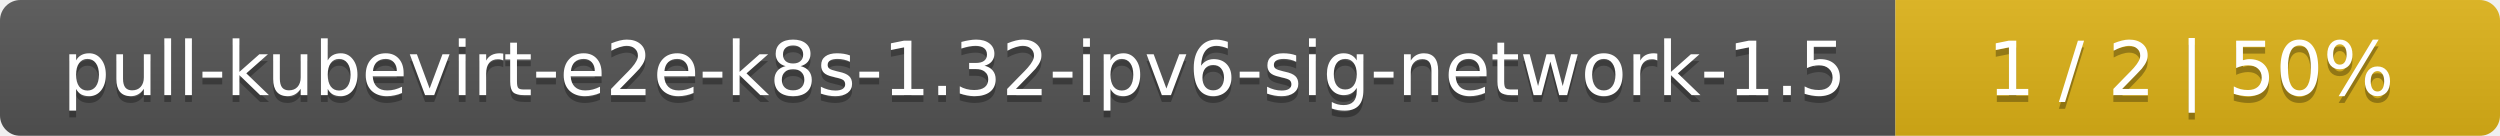
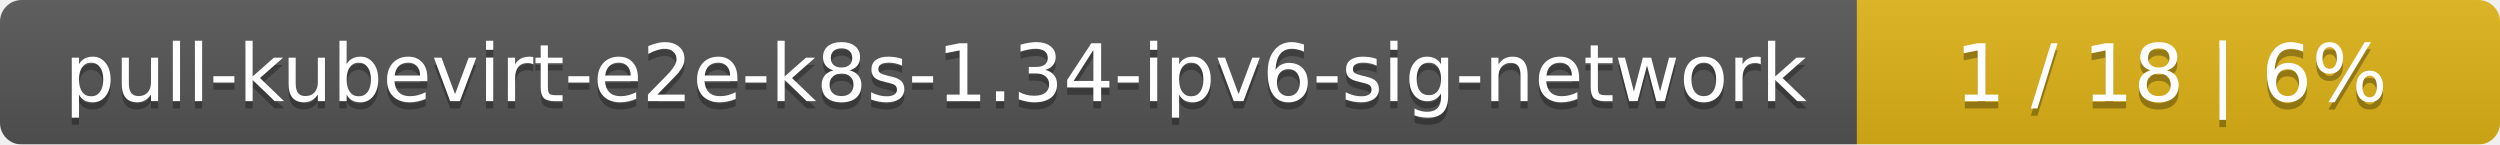
- <svg xmlns="http://www.w3.org/2000/svg" width="368" height="20">
+ <svg xmlns="http://www.w3.org/2000/svg" width="346" height="20">
  <linearGradient id="smooth" x2="0" y2="100%">
    <stop offset="0" stop-color="#bbb" stop-opacity=".1" />
    <stop offset="1" stop-opacity=".1" />
  </linearGradient>
  <mask id="round">
-     <rect width="368" height="20" rx="3" fill="#fff" />
+     <rect width="346" height="20" rx="3" fill="#fff" />
  </mask>
  <g mask="url(#round)">
-     <rect width="279" height="20" fill="#555" />
-     <rect x="279" width="89" height="20" fill="#dfb317" />
-     <rect width="368" height="20" fill="url(#smooth)" />
+     <rect width="257" height="20" fill="#555" />
+     <rect x="257" width="89" height="20" fill="#dfb317" />
+     <rect width="346" height="20" fill="url(#smooth)" />
  </g>
  <g fill="#fff" text-anchor="middle" font-family="DejaVu Sans,Verdana,Geneva,sans-serif" font-size="11">
-     <text x="140.5" y="15" fill="#010101" fill-opacity=".3">pull-kubevirt-e2e-k8s-1.32-ipv6-sig-network-1.5</text>
-     <text x="140.5" y="14">pull-kubevirt-e2e-k8s-1.32-ipv6-sig-network-1.5</text>
-     <text x="322.5" y="15" fill="#010101" fill-opacity=".3">1 / 2    |    50%</text>
-     <text x="322.5" y="14">1 / 2    |    50%</text>
+     <text x="129.5" y="15" fill="#010101" fill-opacity=".3">pull-kubevirt-e2e-k8s-1.34-ipv6-sig-network</text>
+     <text x="129.5" y="14">pull-kubevirt-e2e-k8s-1.34-ipv6-sig-network</text>
+     <text x="300.5" y="15" fill="#010101" fill-opacity=".3">1 / 18    |    6%</text>
+     <text x="300.5" y="14">1 / 18    |    6%</text>
  </g>
</svg>
